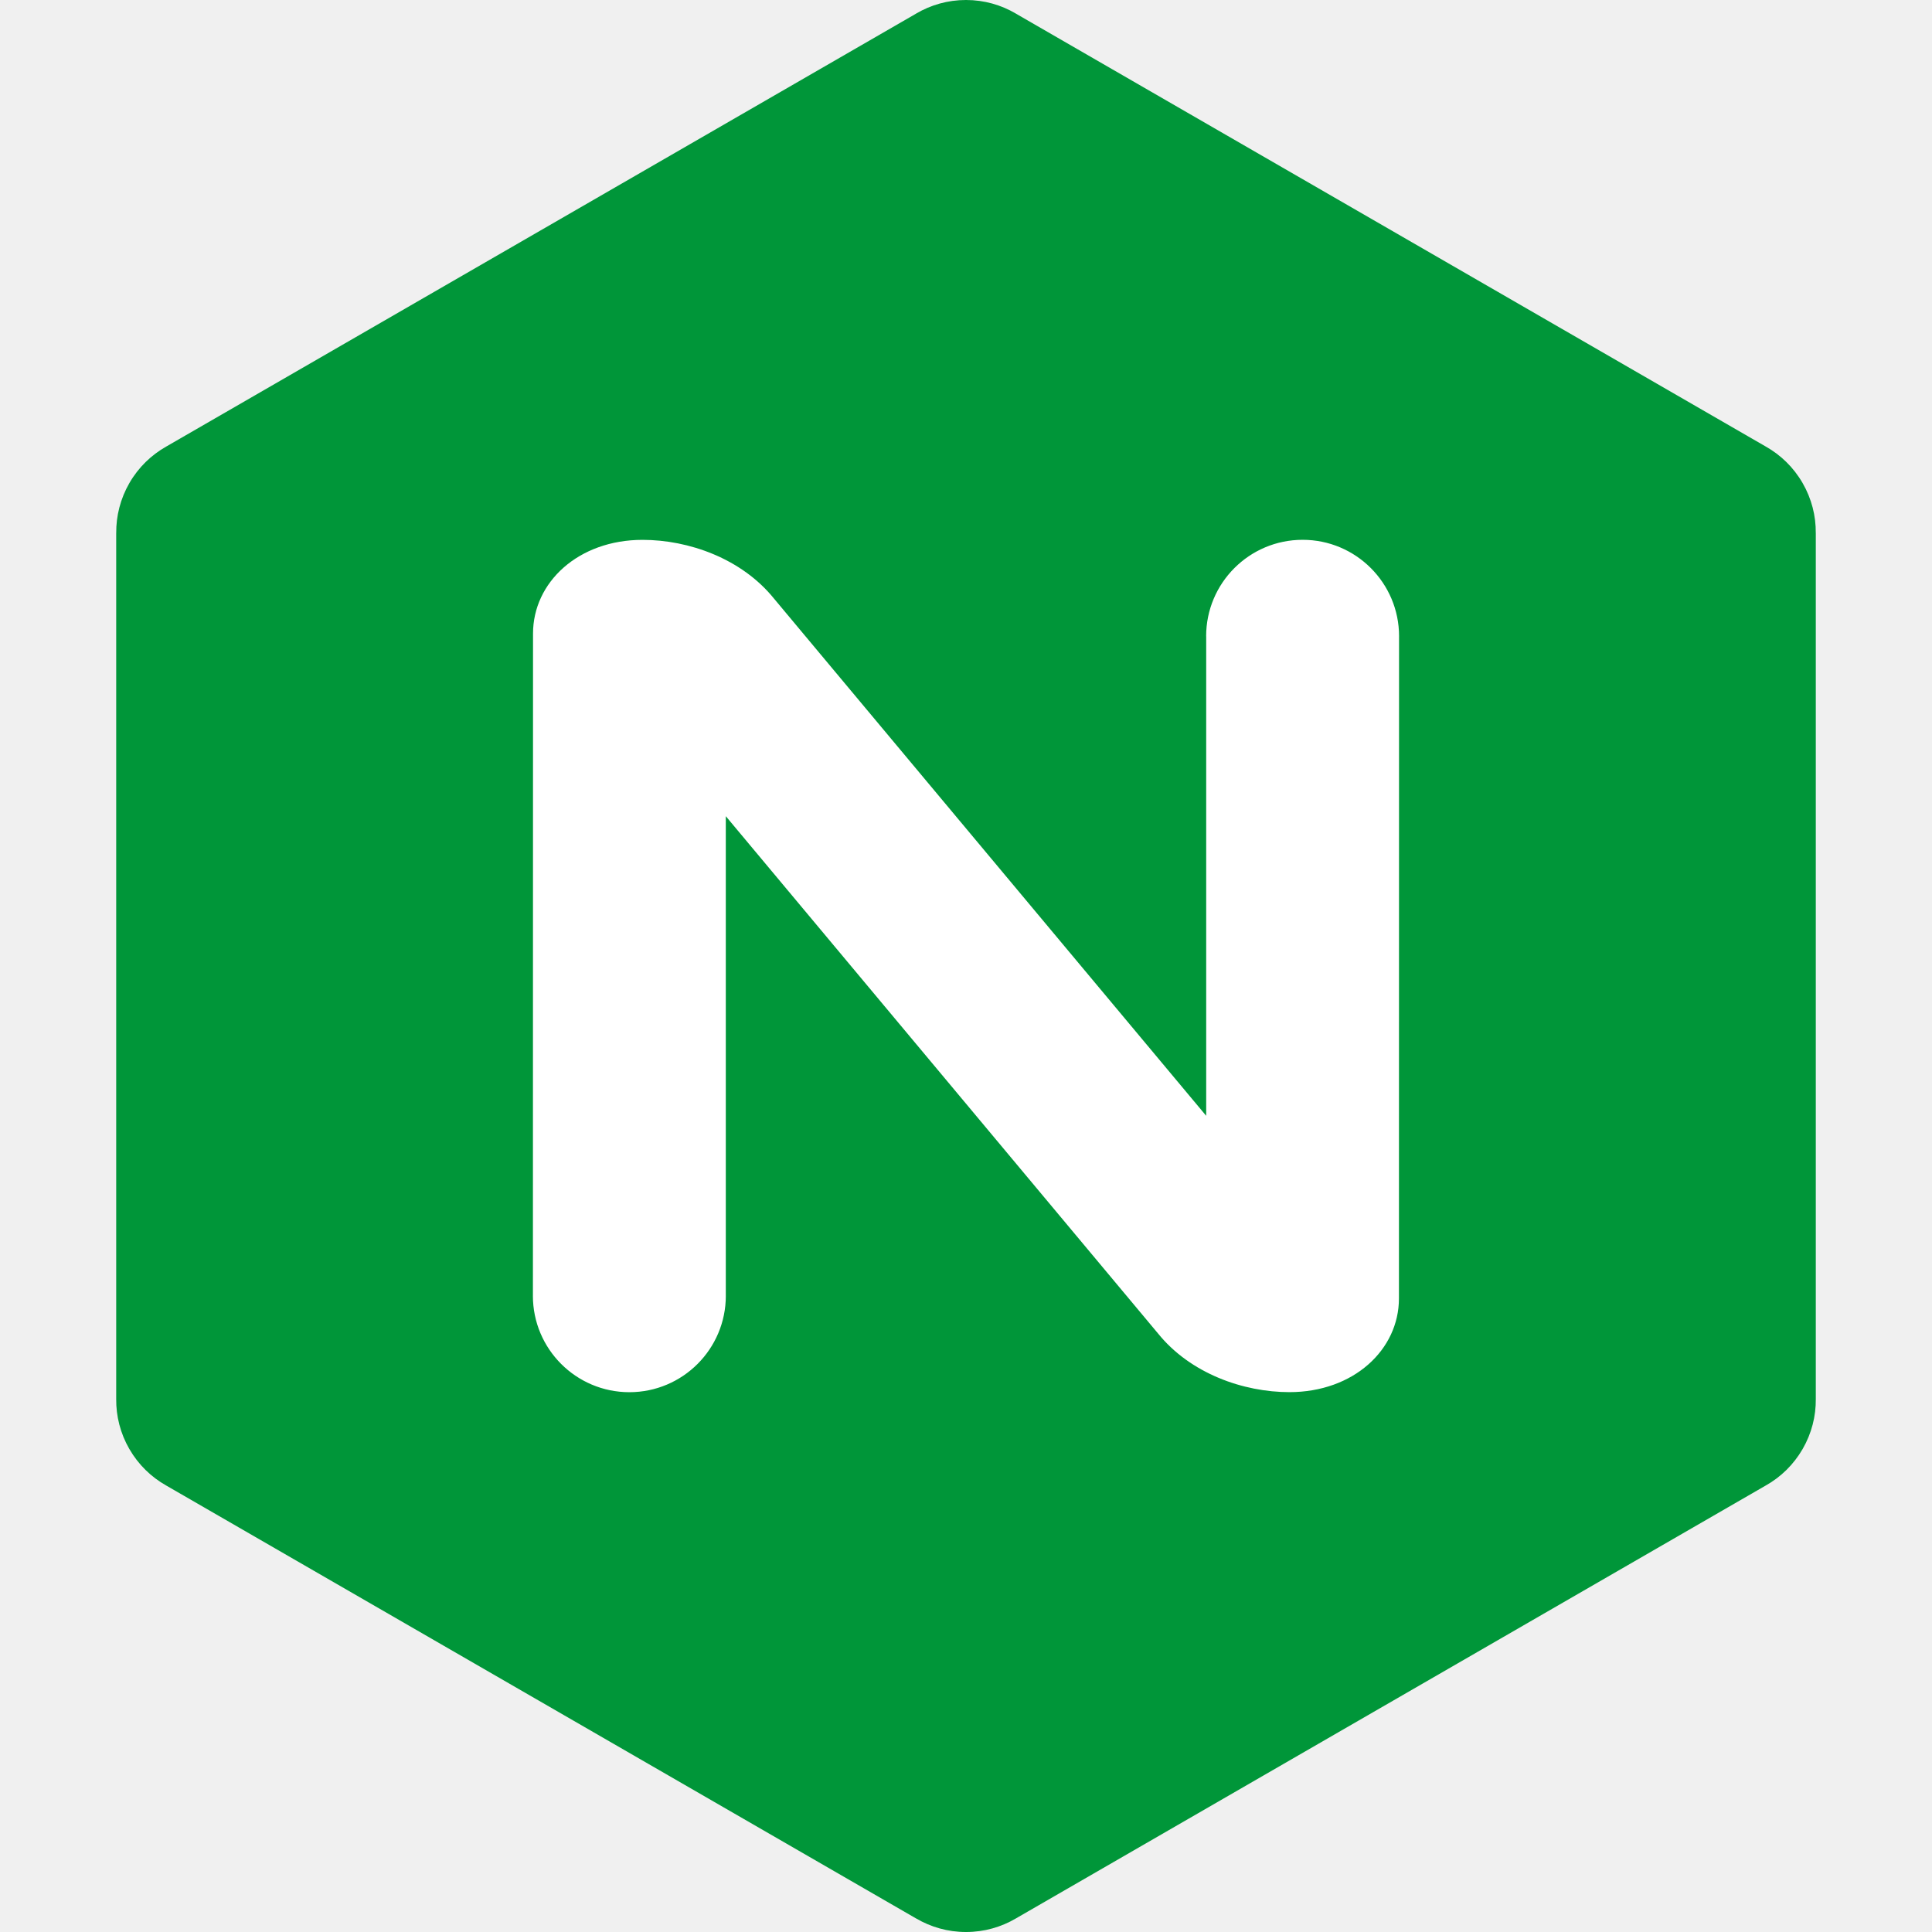
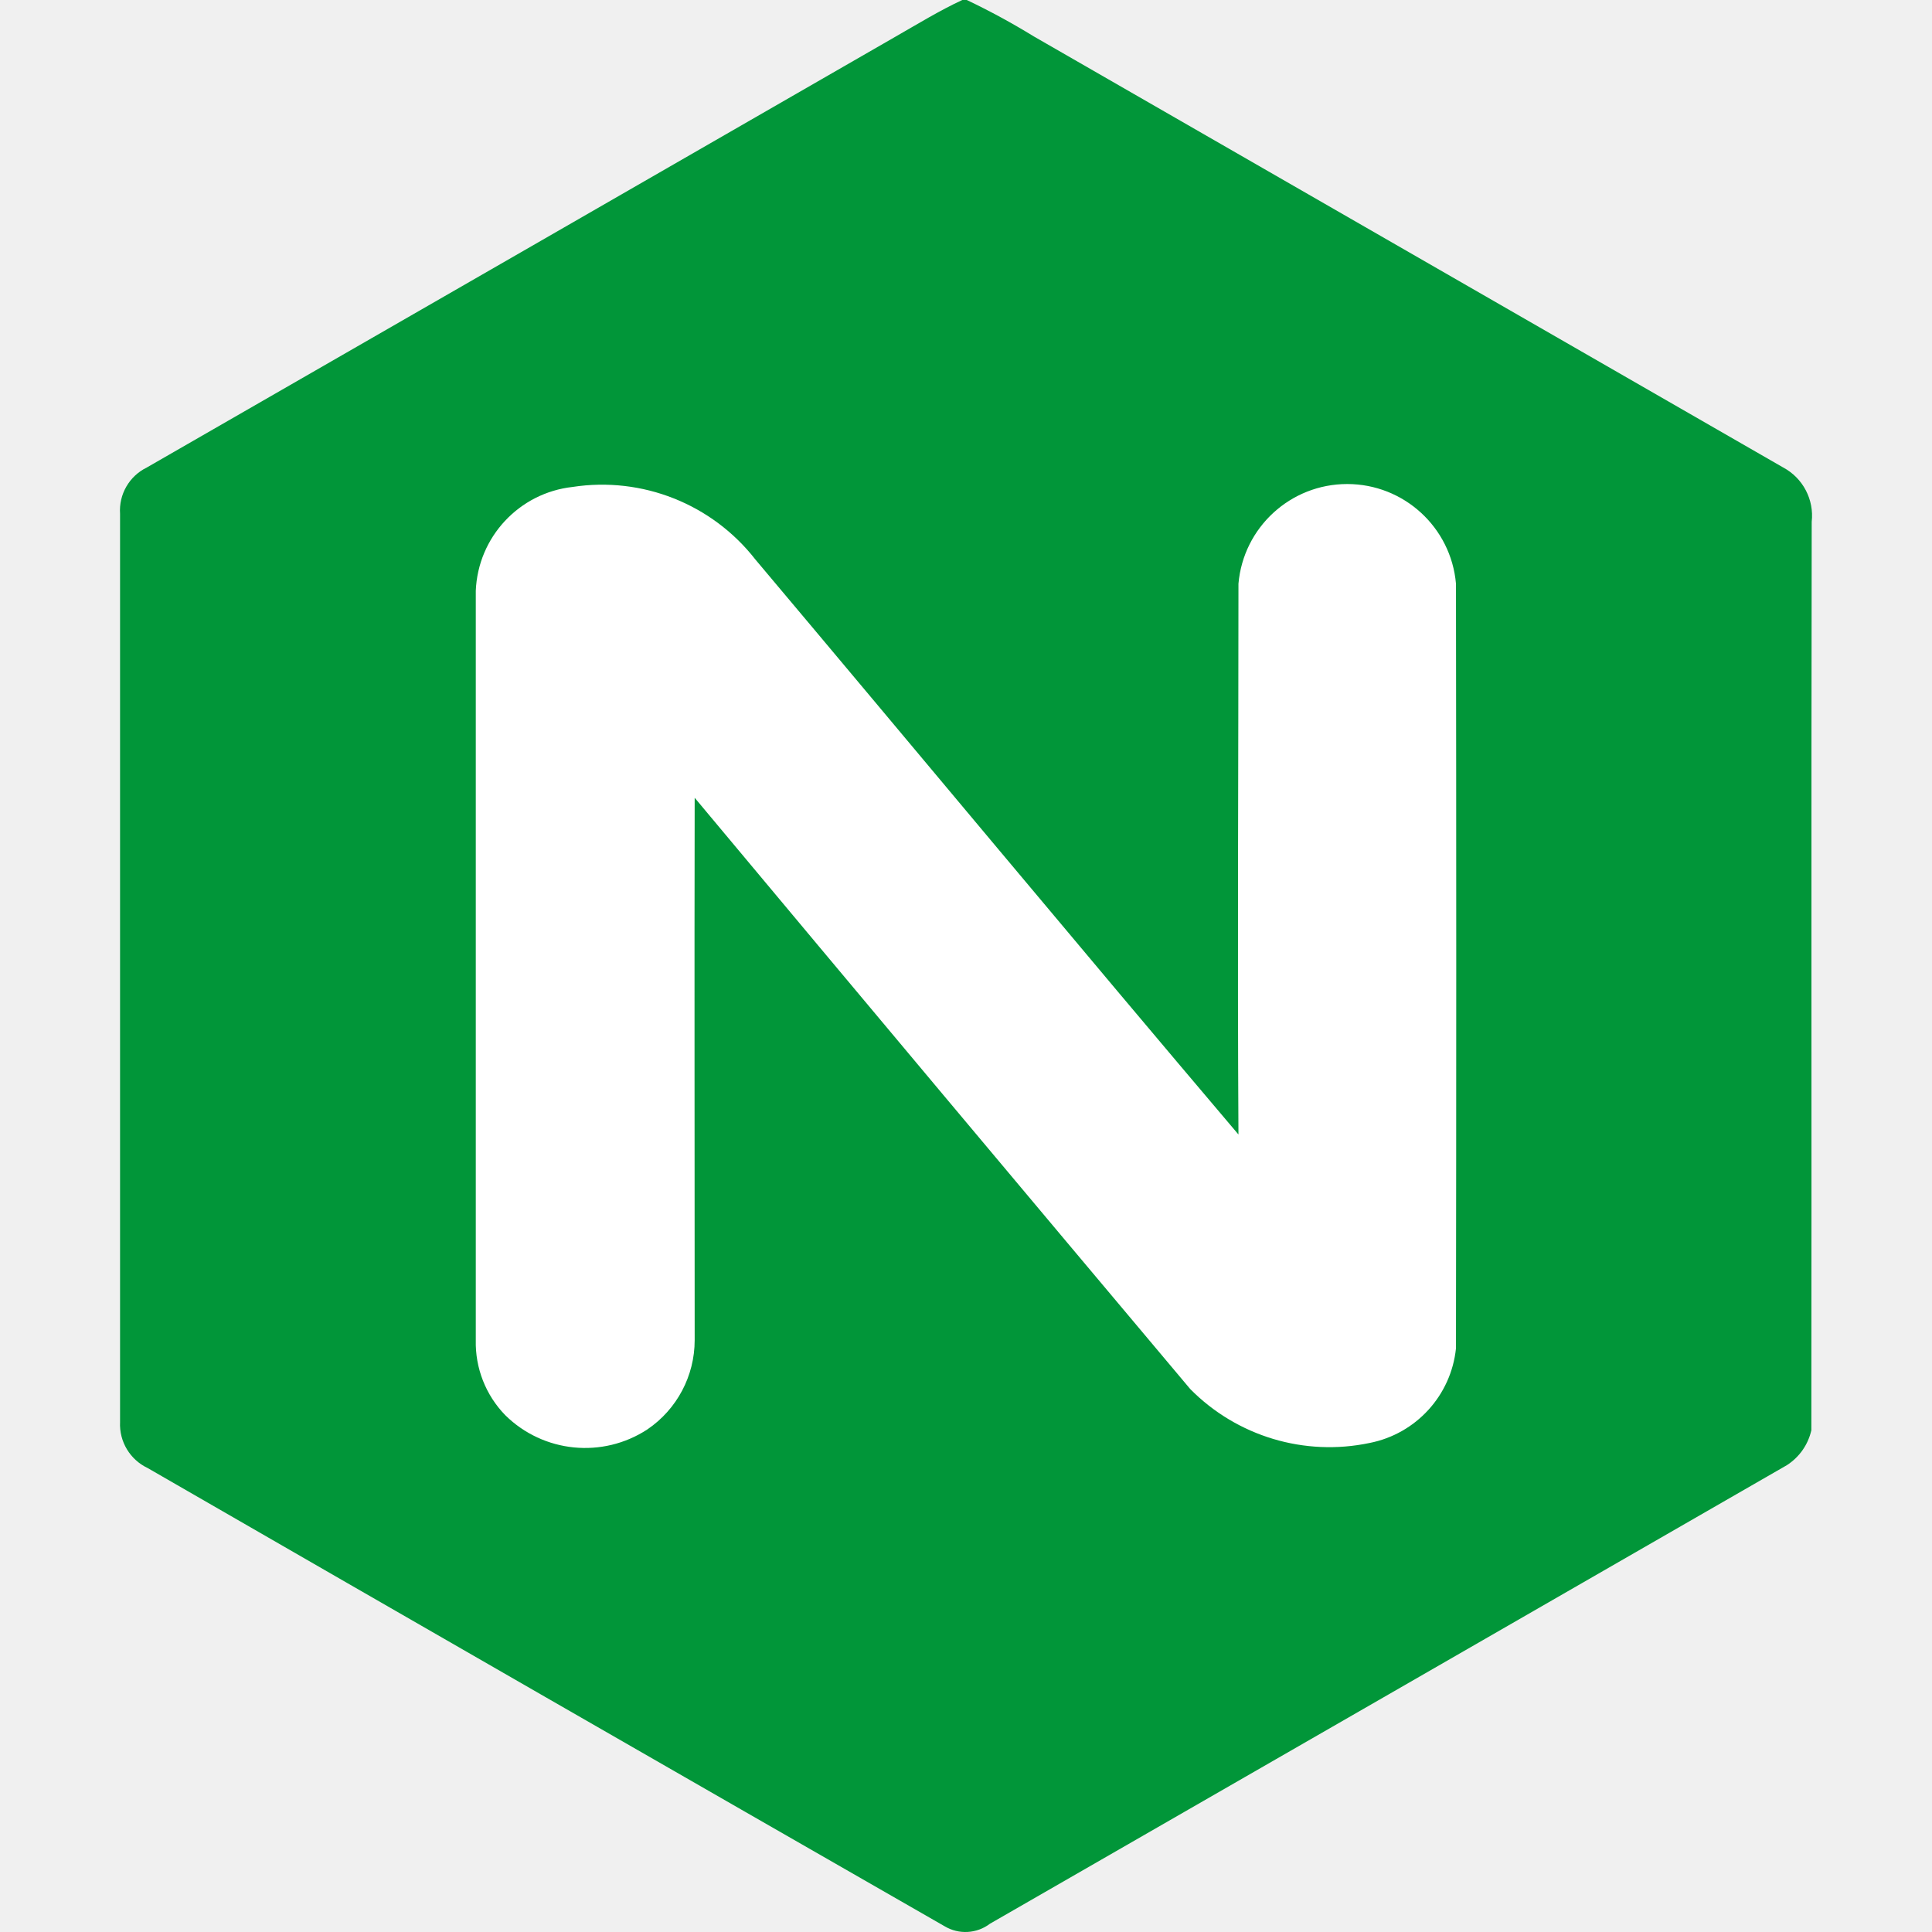
- <svg xmlns="http://www.w3.org/2000/svg" version="1.1" x="0px" y="0px" viewBox="0 0 48 48" xml:space="preserve" id="svg7" width="48" height="48">
-   <defs id="defs7" />
-   <style type="text/css" id="style1">
- 	.st0{fill:#009639;}
- 	.st1{fill:#FFFFFF;}
- </style>
-   <g id="g3" style="display:inline" transform="matrix(0.6666667,0,0,0.6666667,2.86762,-0.48)">
-     <g id="g2">
-       <path class="st0" d="m 0.52,54.721 c 0.339,0.587 0.816,1.045 1.366,1.356 l 27.954,16.139 8.7e-4,-8.7e-4 c 0.545,0.321 1.18,0.505 1.858,0.505 0.678,0 1.313,-0.184 1.858,-0.505 L 61.511,56.076 c 0.551,-0.311 1.026,-0.768 1.366,-1.355 0.339,-0.587 0.497,-1.229 0.491,-1.861 V 20.583 L 63.367,20.582 C 63.373,19.95 63.215,19.308 62.876,18.721 62.537,18.133 62.059,17.676 61.51,17.365 L 33.555,1.226 V 1.225 C 33.01,0.904 32.376,0.72 31.698,0.72 c -0.677,0 -1.311,0.184 -1.856,0.505 v 8.7e-4 L 1.888,17.365 C 1.338,17.676 0.861,18.133 0.521,18.721 0.183,19.308 0.025,19.95 0.03,20.582 l -8.7e-4,8.7e-4 v 32.277 c -0.006,0.633 0.152,1.274 0.49,1.861" id="path1" />
-       <path class="st1" d="m 22.748,49.008 c 0,1.985 -1.609,3.595 -3.595,3.595 -1.985,0 -3.595,-1.61 -3.595,-3.595 l 8.7e-4,8.7e-4 0.004,-24.677 c 0,-1.912 1.689,-3.493 4.082,-3.493 1.713,0 3.69,0.691 4.9,2.191 l 1.086,1.3 15.019,17.973 V 24.432 h -0.002 c 0,-1.985 1.61,-3.595 3.596,-3.595 1.985,0 3.594,1.61 3.594,3.595 h -8.7e-4 l -0.004,24.676 c 0,1.912 -1.69,3.493 -4.082,3.493 -1.714,0 -3.69,-0.69 -4.9,-2.191 L 22.747,31.137 v 17.872 z" id="path2" />
-     </g>
-   </g>
+ <svg xmlns="http://www.w3.org/2000/svg" viewBox="0 0 128 128">
+   <path fill="#019639" d="M63.754 0h.298a47.63 47.63 0 0 1 4.443 2.414q24.821 14.273 49.642 28.556a3.62 3.62 0 0 1 1.893 3.603c-.037 20.066 0 40.127-.023 60.184a3.717 3.717 0 0 1-1.628 2.318q-26.393 15.197-52.791 30.376a2.684 2.684 0 0 1-3.004.169q-26.426-15.151-52.8-30.358a3.2 3.2 0 0 1-1.83-3.044v-60.18a3.168 3.168 0 0 1 1.77-3.063Q34.513 16.719 59.3 2.446C60.774 1.605 62.218.713 63.754 0" />
+   <path fill="#fff" d="M31.522 39.143v49.646a6.899 6.899 0 0 0 1.952 4.97 7.53 7.53 0 0 0 9.419.941 7.15 7.15 0 0 0 3.131-5.911c0-11.978-.023-23.957 0-35.935q16.381 19.613 32.831 39.172A12.952 12.952 0 0 0 90.742 95.6a7.137 7.137 0 0 0 5.72-6.268q.036-25.333 0-50.661a7.233 7.233 0 0 0-14.411 0c0 12.17-.073 24.327 0 36.493-10.726-12.646-21.319-25.402-32.003-38.093a12.879 12.879 0 0 0-12.111-4.81 7.219 7.219 0 0 0-6.415 6.88z" />
</svg>
